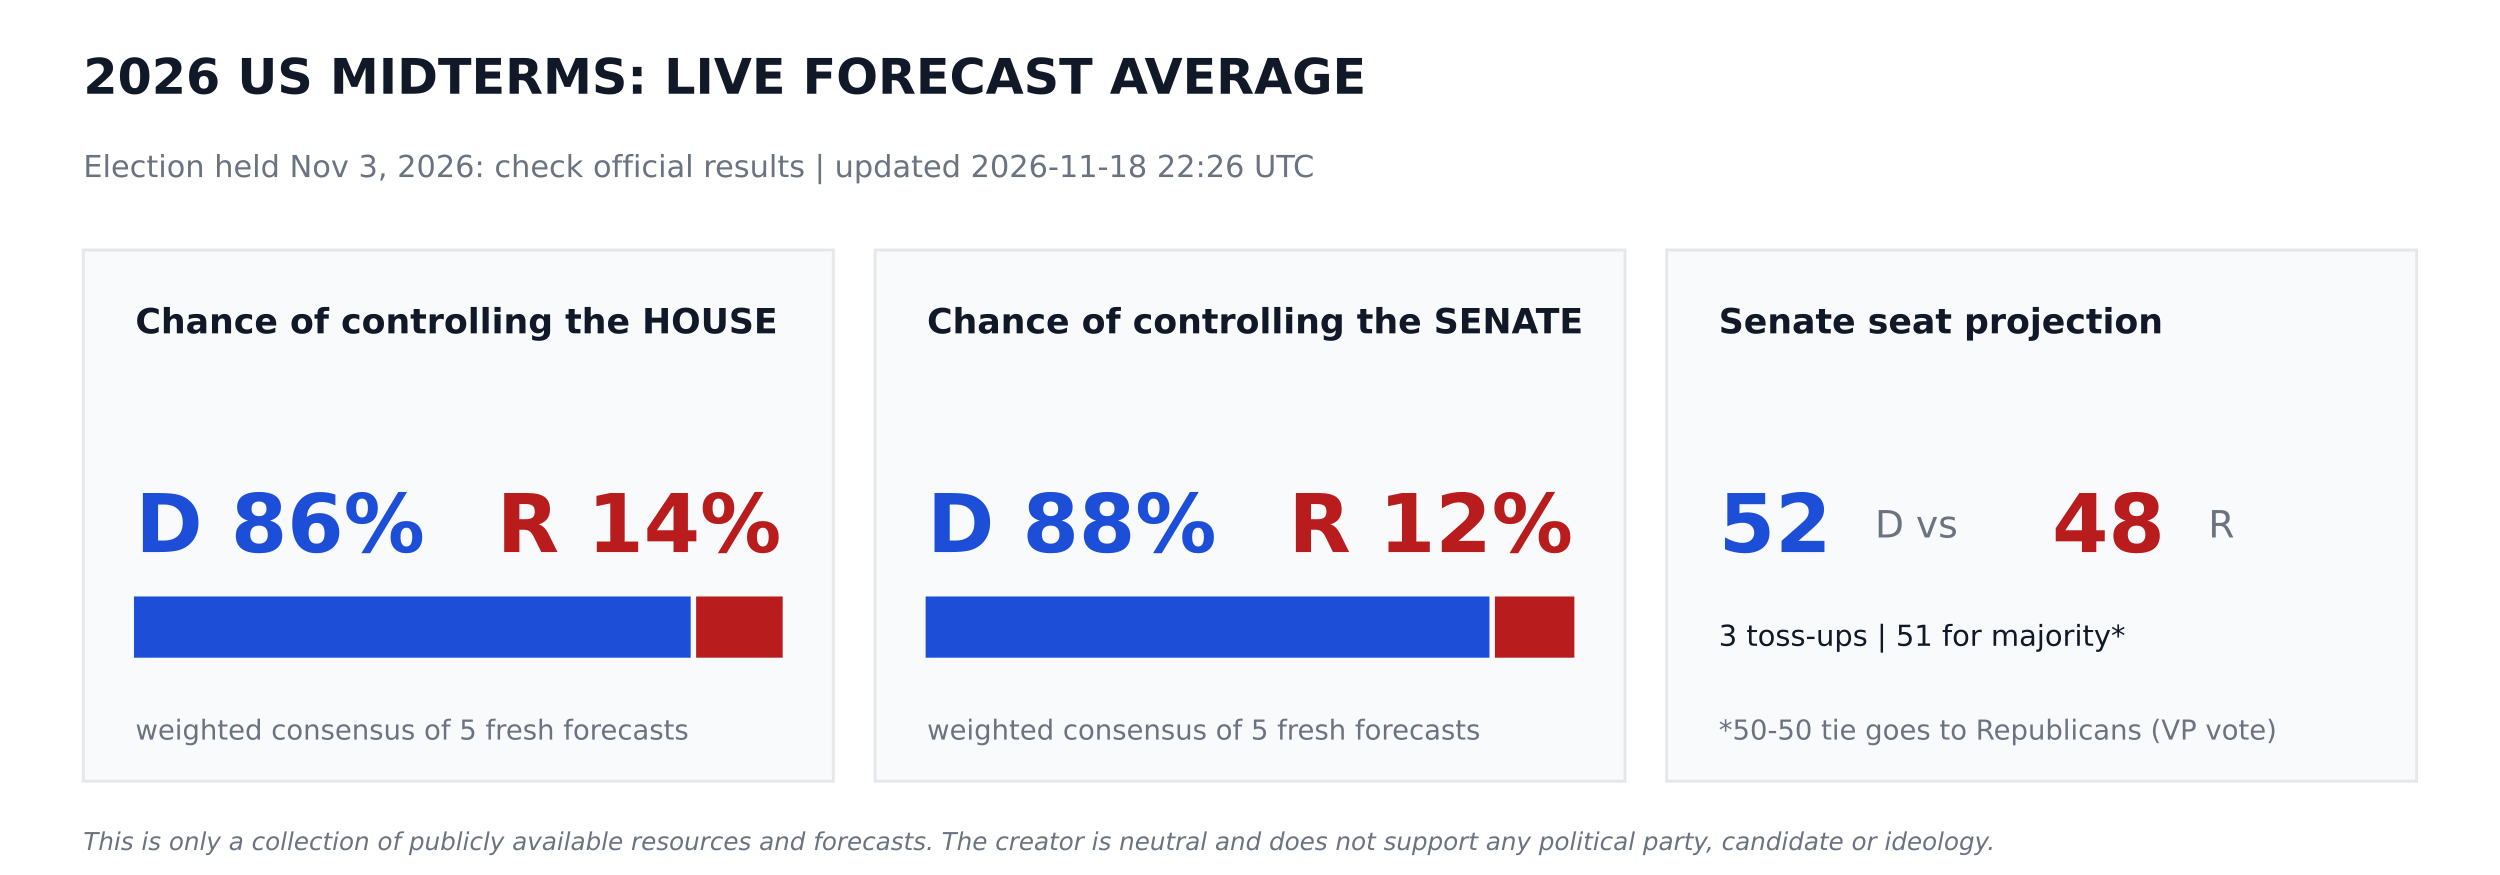
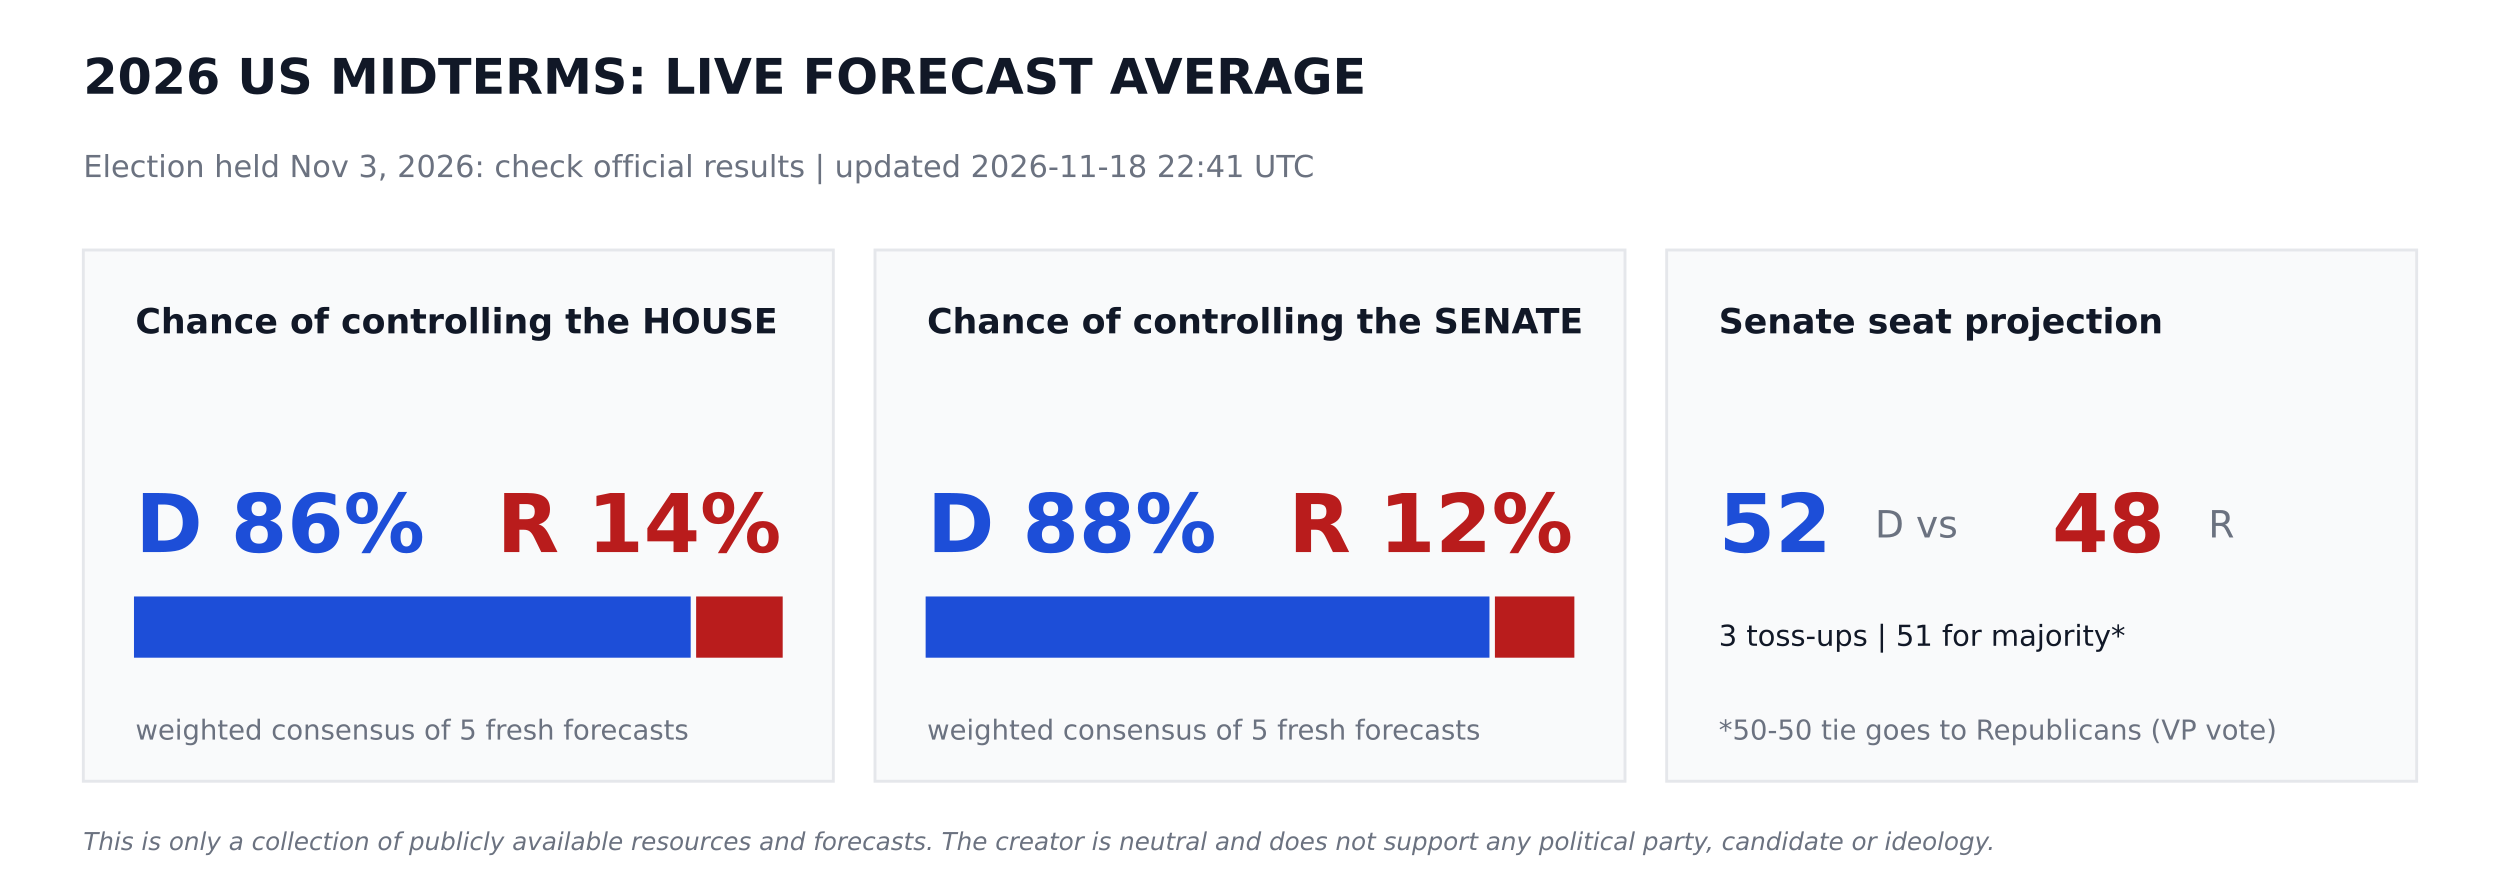
<svg xmlns="http://www.w3.org/2000/svg" width="864pt" height="302.4pt" viewBox="0 0 864 302.4" version="1.1">
  <defs>
    <style type="text/css">*{stroke-linejoin: round; stroke-linecap: butt}</style>
  </defs>
  <g id="figure_1">
    <g id="patch_1">
      <path d="M 0 302.4  L 864 302.4  L 864 0  L 0 0  z " style="fill: #ffffff" />
    </g>
    <g id="axes_1">
      <g id="patch_2">
-         <path d="M 28.8 270  L 288 270  L 288 86.4  L 28.8 86.4  z " clip-path="url(#p2068040ab7)" style="fill: #f9fafb; stroke: #e5e7eb; stroke-linejoin: miter" />
+         <path d="M 28.8 270  L 288 270  L 288 86.4  L 28.8 86.4  z " clip-path="url(#p9de67d855d)" style="fill: #f9fafb; stroke: #e5e7eb; stroke-linejoin: miter" />
      </g>
      <g id="patch_3">
-         <path d="M 46.8 226.8  L 238.205 226.8  L 238.205 206.64  L 46.8 206.64  z " clip-path="url(#p2068040ab7)" style="fill: #1d4ed8; stroke: #1d4ed8; stroke-linejoin: miter" />
+         <path d="M 46.8 226.8  L 238.205 226.8  L 238.205 206.64  L 46.8 206.64  z " clip-path="url(#p9de67d855d)" style="fill: #1d4ed8; stroke: #1d4ed8; stroke-linejoin: miter" />
      </g>
      <g id="patch_4">
-         <path d="M 241.085 226.8  L 270 226.8  L 270 206.64  L 241.085 206.64  z " clip-path="url(#p2068040ab7)" style="fill: #b91c1c; stroke: #b91c1c; stroke-linejoin: miter" />
+         <path d="M 241.085 226.8  L 270 226.8  L 270 206.64  L 241.085 206.64  z " clip-path="url(#p9de67d855d)" style="fill: #b91c1c; stroke: #b91c1c; stroke-linejoin: miter" />
      </g>
      <g id="patch_5">
-         <path d="M 302.4 270  L 561.6 270  L 561.6 86.4  L 302.4 86.4  z " clip-path="url(#p2068040ab7)" style="fill: #f9fafb; stroke: #e5e7eb; stroke-linejoin: miter" />
+         <path d="M 302.4 270  L 561.6 270  L 561.6 86.4  L 302.4 86.4  z " clip-path="url(#p9de67d855d)" style="fill: #f9fafb; stroke: #e5e7eb; stroke-linejoin: miter" />
      </g>
      <g id="patch_6">
-         <path d="M 320.4 226.8  L 514.26 226.8  L 514.26 206.64  L 320.4 206.64  z " clip-path="url(#p2068040ab7)" style="fill: #1d4ed8; stroke: #1d4ed8; stroke-linejoin: miter" />
+         <path d="M 320.4 226.8  L 514.26 226.8  L 514.26 206.64  L 320.4 206.64  z " clip-path="url(#p9de67d855d)" style="fill: #1d4ed8; stroke: #1d4ed8; stroke-linejoin: miter" />
      </g>
      <g id="patch_7">
-         <path d="M 517.14 226.8  L 543.6 226.8  L 543.6 206.64  L 517.14 206.64  z " clip-path="url(#p2068040ab7)" style="fill: #b91c1c; stroke: #b91c1c; stroke-linejoin: miter" />
+         <path d="M 517.14 226.8  L 543.6 226.8  L 543.6 206.64  L 517.14 206.64  z " clip-path="url(#p9de67d855d)" style="fill: #b91c1c; stroke: #b91c1c; stroke-linejoin: miter" />
      </g>
      <g id="patch_8">
-         <path d="M 576 270  L 835.2 270  L 835.2 86.4  L 576 86.4  z " clip-path="url(#p2068040ab7)" style="fill: #f9fafb; stroke: #e5e7eb; stroke-linejoin: miter" />
+         <path d="M 576 270  L 835.2 270  L 835.2 86.4  L 576 86.4  z " clip-path="url(#p9de67d855d)" style="fill: #f9fafb; stroke: #e5e7eb; stroke-linejoin: miter" />
      </g>
      <g id="text_1">
        <text style="font-weight: 700; font-size: 17px; font-family: 'DejaVu Sans'; text-anchor: start; fill: #111827" x="28.8" y="32.4" transform="rotate(-0 28.8 32.4)">2026 US MIDTERMS: LIVE FORECAST AVERAGE</text>
      </g>
      <g id="text_2">
-         <text style="font-size: 10.5px; font-family: 'DejaVu Sans'; text-anchor: start; fill: #6b7280" x="28.8" y="61.2" transform="rotate(-0 28.8 61.2)">Election held Nov 3, 2026: check official results   |   updated 2026-11-18 22:26 UTC</text>
+         <text style="font-size: 10.5px; font-family: 'DejaVu Sans'; text-anchor: start; fill: #6b7280" x="28.8" y="61.2" transform="rotate(-0 28.8 61.2)">Election held Nov 3, 2026: check official results   |   updated 2026-11-18 22:41 UTC</text>
      </g>
      <g id="text_3">
        <text style="font-weight: 700; font-size: 12px; font-family: 'DejaVu Sans'; text-anchor: start; fill: #111827" x="46.8" y="115.2" transform="rotate(-0 46.8 115.2)">Chance of controlling the HOUSE</text>
      </g>
      <g id="text_4">
        <text style="font-weight: 700; font-size: 28px; font-family: 'DejaVu Sans'; text-anchor: start; fill: #1d4ed8" x="46.8" y="190.8" transform="rotate(-0 46.8 190.8)">D 86%</text>
      </g>
      <g id="text_5">
        <text style="font-weight: 700; font-size: 28px; font-family: 'DejaVu Sans'; text-anchor: end; fill: #b91c1c" x="270" y="190.8" transform="rotate(-0 270 190.8)">R 14%</text>
      </g>
      <g id="text_6">
        <text style="font-size: 9.5px; font-family: 'DejaVu Sans'; text-anchor: start; fill: #6b7280" x="46.8" y="255.6" transform="rotate(-0 46.8 255.6)">weighted consensus of 5 fresh forecasts</text>
      </g>
      <g id="text_7">
        <text style="font-weight: 700; font-size: 12px; font-family: 'DejaVu Sans'; text-anchor: start; fill: #111827" x="320.4" y="115.2" transform="rotate(-0 320.4 115.2)">Chance of controlling the SENATE</text>
      </g>
      <g id="text_8">
        <text style="font-weight: 700; font-size: 28px; font-family: 'DejaVu Sans'; text-anchor: start; fill: #1d4ed8" x="320.4" y="190.8" transform="rotate(-0 320.4 190.8)">D 88%</text>
      </g>
      <g id="text_9">
        <text style="font-weight: 700; font-size: 28px; font-family: 'DejaVu Sans'; text-anchor: end; fill: #b91c1c" x="543.6" y="190.8" transform="rotate(-0 543.6 190.8)">R 12%</text>
      </g>
      <g id="text_10">
        <text style="font-size: 9.5px; font-family: 'DejaVu Sans'; text-anchor: start; fill: #6b7280" x="320.4" y="255.6" transform="rotate(-0 320.4 255.6)">weighted consensus of 5 fresh forecasts</text>
      </g>
      <g id="text_11">
        <text style="font-weight: 700; font-size: 12px; font-family: 'DejaVu Sans'; text-anchor: start; fill: #111827" x="594" y="115.2" transform="rotate(-0 594 115.2)">Senate seat projection</text>
      </g>
      <g id="text_12">
        <text style="font-weight: 700; font-size: 28px; font-family: 'DejaVu Sans'; text-anchor: start; fill: #1d4ed8" x="594" y="190.8" transform="rotate(-0 594 190.8)">52</text>
      </g>
      <g id="text_13">
        <text style="font-size: 13px; font-family: 'DejaVu Sans'; text-anchor: start; fill: #6b7280" x="648" y="185.76" transform="rotate(-0 648 185.76)">D  vs</text>
      </g>
      <g id="text_14">
        <text style="font-weight: 700; font-size: 28px; font-family: 'DejaVu Sans'; text-anchor: start; fill: #b91c1c" x="709.2" y="190.8" transform="rotate(-0 709.2 190.8)">48</text>
      </g>
      <g id="text_15">
        <text style="font-size: 13px; font-family: 'DejaVu Sans'; text-anchor: start; fill: #6b7280" x="763.2" y="185.76" transform="rotate(-0 763.2 185.76)">R</text>
      </g>
      <g id="text_16">
        <text style="font-size: 10px; font-family: 'DejaVu Sans'; text-anchor: start; fill: #111827" x="594" y="223.2" transform="rotate(-0 594 223.2)">3 toss-ups  |  51 for majority*</text>
      </g>
      <g id="text_17">
        <text style="font-size: 9.5px; font-family: 'DejaVu Sans'; text-anchor: start; fill: #6b7280" x="594" y="255.6" transform="rotate(-0 594 255.6)">*50-50 tie goes to Republicans (VP vote)</text>
      </g>
      <g id="text_18">
        <text style="font-style: italic; font-size: 8.5px; font-family: 'DejaVu Sans'; text-anchor: start; fill: #6b7280" x="28.8" y="293.76" transform="rotate(-0 28.8 293.76)">This is only a collection of publicly available resources and forecasts. The creator is neutral and does not support any political party, candidate or ideology.</text>
      </g>
    </g>
  </g>
  <defs>
-     <clipPath id="p2068040ab7">
+     <clipPath id="p9de67d855d">
      <rect x="0" y="0" width="864" height="302.4" />
    </clipPath>
  </defs>
</svg>
